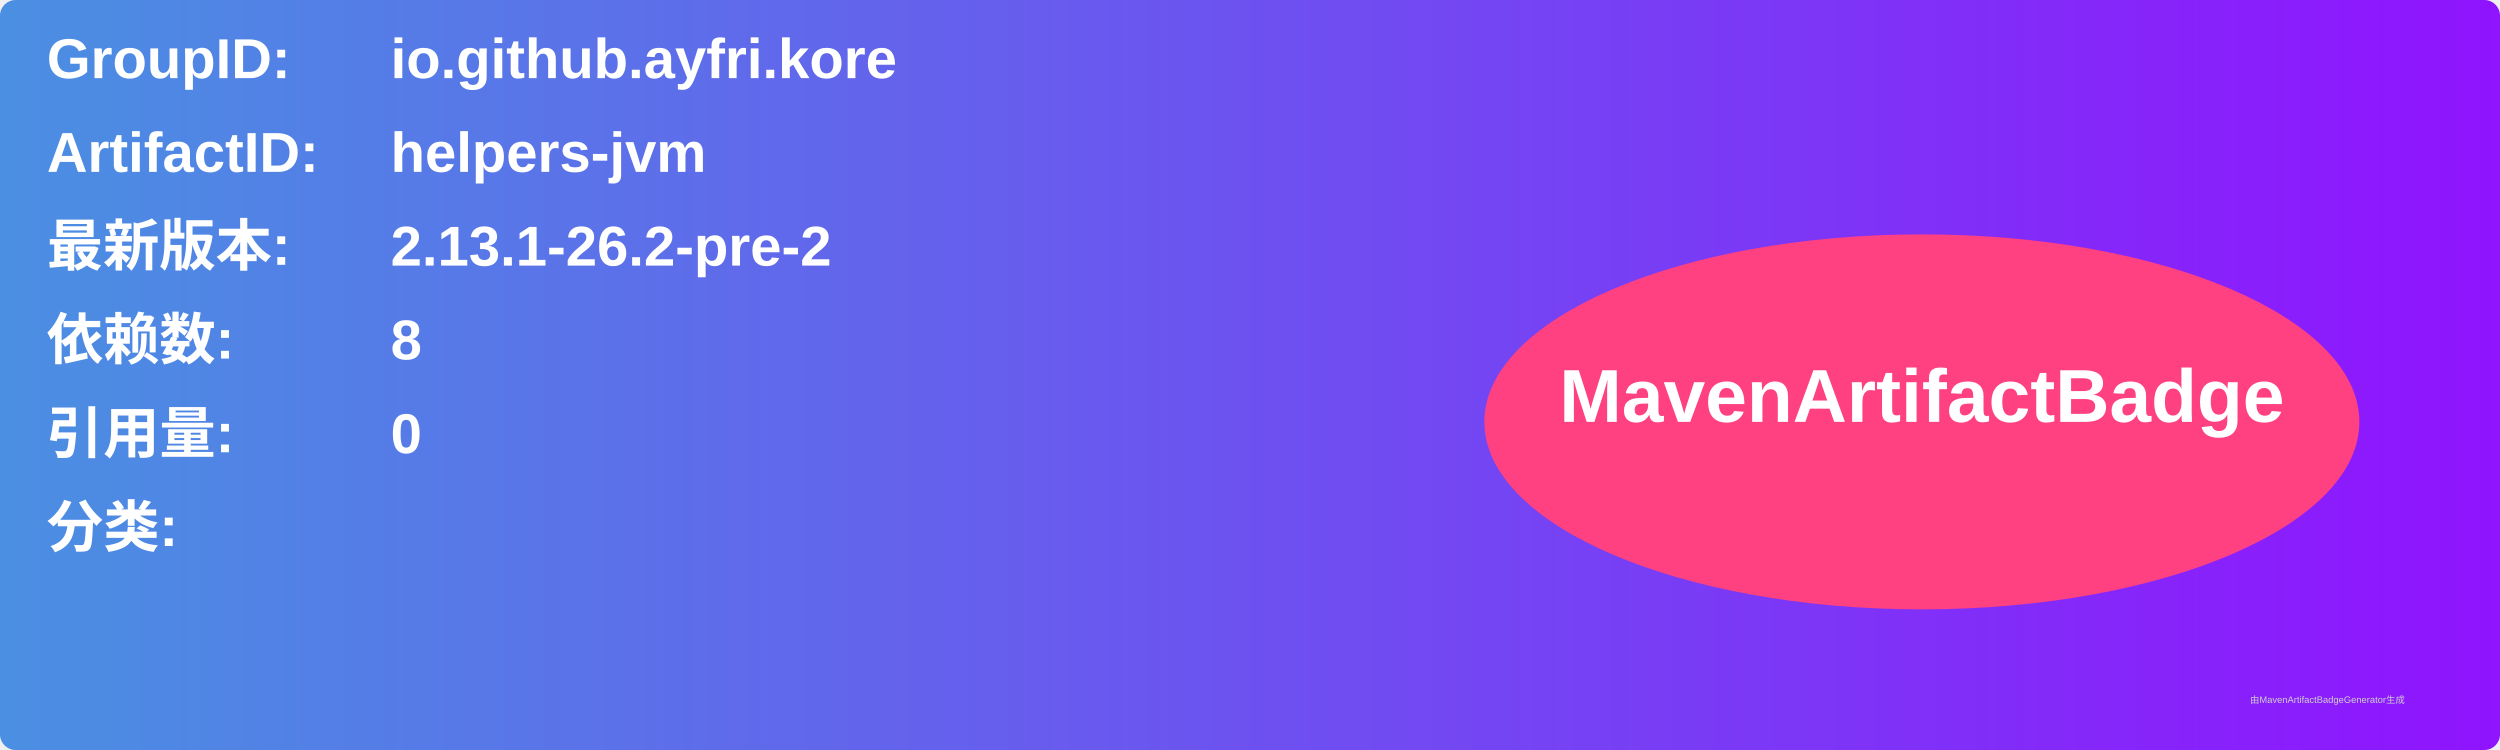
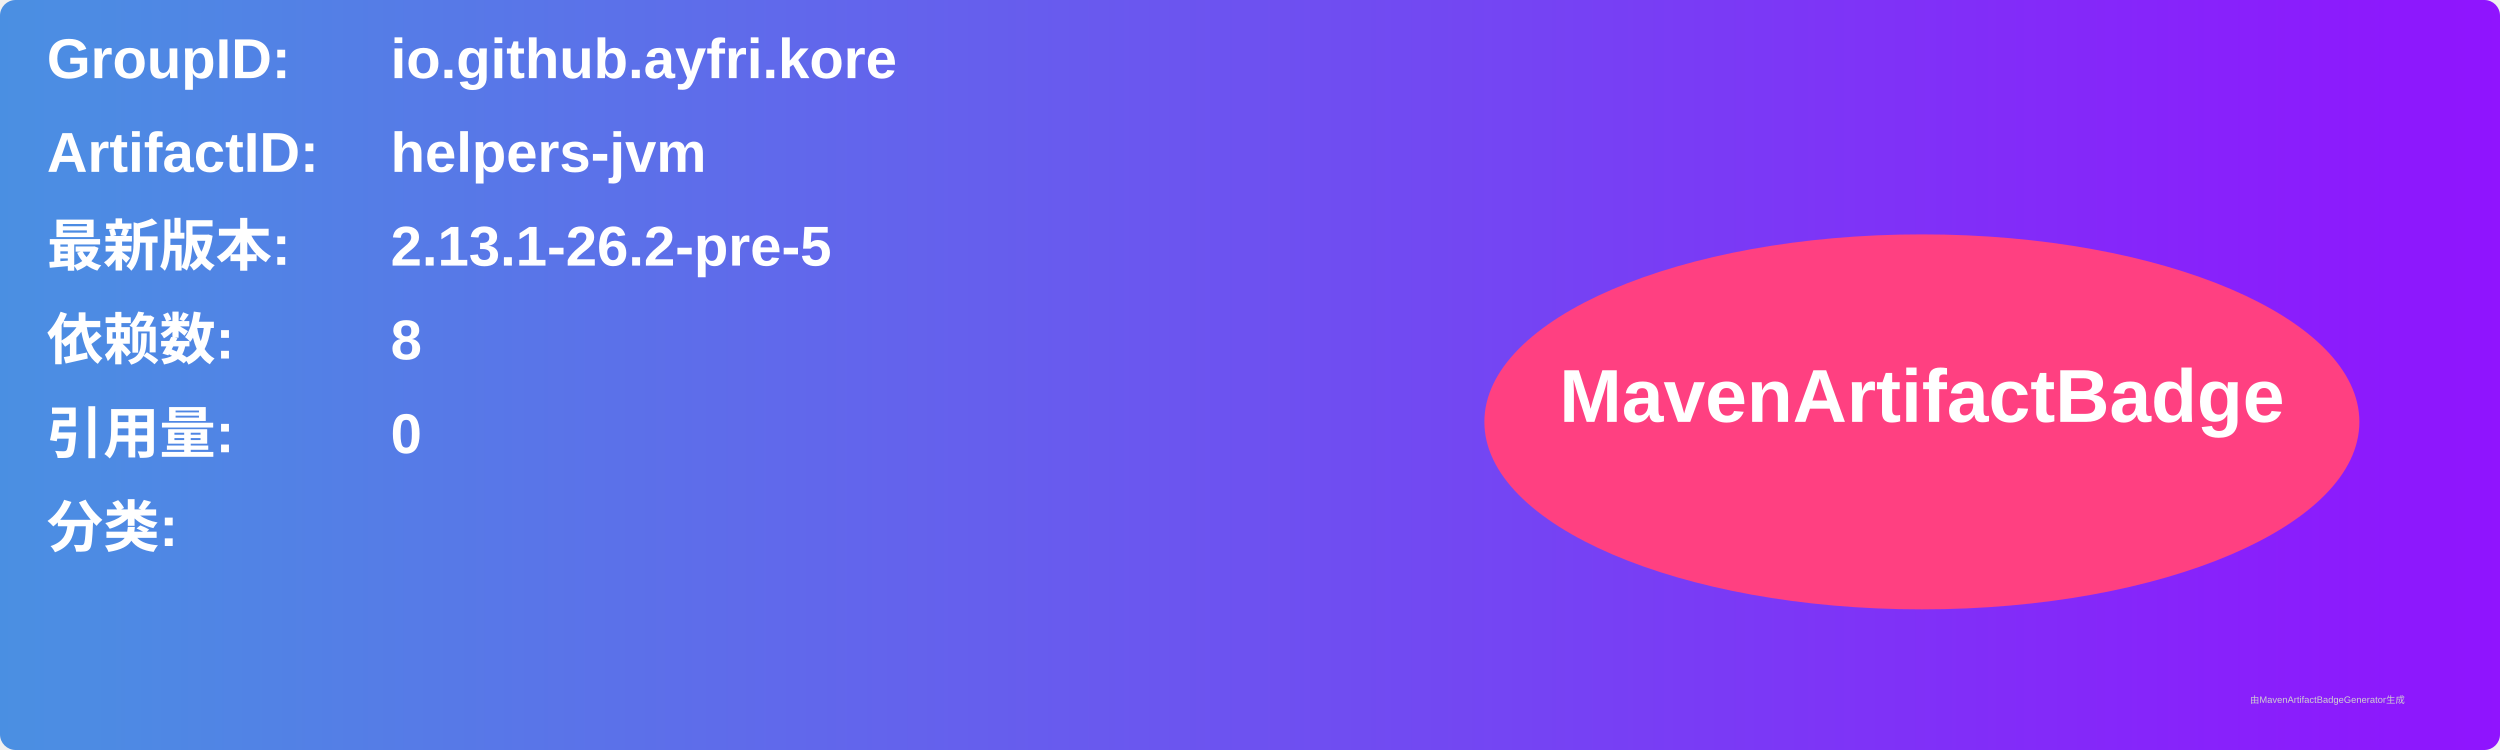
<svg xmlns="http://www.w3.org/2000/svg" width="800" height="240" viewBox="0 0 800 240">
  <linearGradient id="grad" x1="0%" y1="0%" x2="100%" y2="0%">
    <stop offset="0%" stop-color="#4a90e2" />
    <stop offset="100%" stop-color="#9013fe" />
  </linearGradient>
  <rect width="100%" height="100%" rx="5" ry="5" fill="url(#grad)" />
  <g transform="translate(15, 15)">
    <text x="0" y="10" font-family="Arial" font-size="18" fill="white" font-weight="bold" width="260">GroupID:</text>
    <text x="110" y="10" font-family="Arial" font-size="18" fill="white" font-weight="bold" width="460">io.github.ayfri.kore</text>
    <text x="0" y="40" font-family="Arial" font-size="18" fill="white" font-weight="bold" width="260">ArtifactID:</text>
    <text x="110" y="40" font-family="Arial" font-size="18" fill="white" font-weight="bold" width="460">helpers-jvm</text>
    <text x="0" y="70" font-family="Arial" font-size="18" fill="white" font-weight="bold">最新版本:</text>
    <text x="110" y="70" font-family="Arial" font-size="18" fill="white" font-weight="bold">
-       <tspan font-weight="bold">2.13.1-26.2-pre-2</tspan>
+       <tspan font-weight="bold">2.13.1-26.2-pre-5</tspan>
    </text>
    <text x="0" y="100" font-family="Arial" font-size="18" fill="white" font-weight="bold">依赖数: </text>
    <text x="110" y="100" font-family="Arial" font-size="18" fill="white">
      <tspan font-weight="bold">8</tspan>
    </text>
    <text x="0" y="130" font-family="Arial" font-size="18" fill="white" font-weight="bold">引用量: </text>
    <text x="110" y="130" font-family="Arial" font-size="18" fill="white">
      <tspan font-weight="bold">0</tspan>
    </text>
    <text x="0" y="160" font-family="Arial" font-size="18" fill="white" font-weight="bold">分类:</text>
    <text x="10" y="190" font-family="Arial" font-size="10" fill="white">
      <tspan font-weight="bold" />
    </text>
    <ellipse cx="600" cy="120" rx="140" ry="60" fill="#ff4081" />
    <text x="600" y="120" text-anchor="middle" font-family="Arial" font-size="24" fill="white" font-weight="bold">MavenArtifactBadge</text>
  </g>
  <text x="720" y="225" font-family="Arial" font-size="3" fill="#d0d0d0">由MavenArtifactBadgeGenerator生成</text>
</svg>
